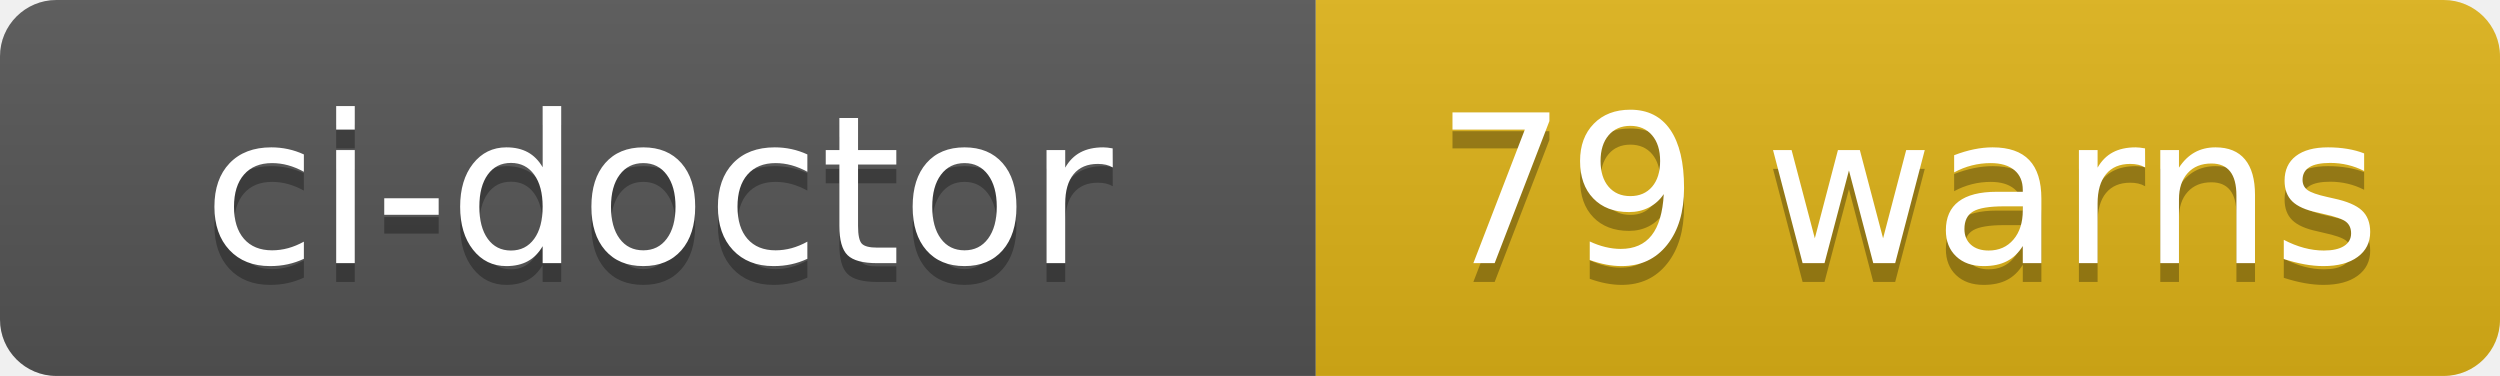
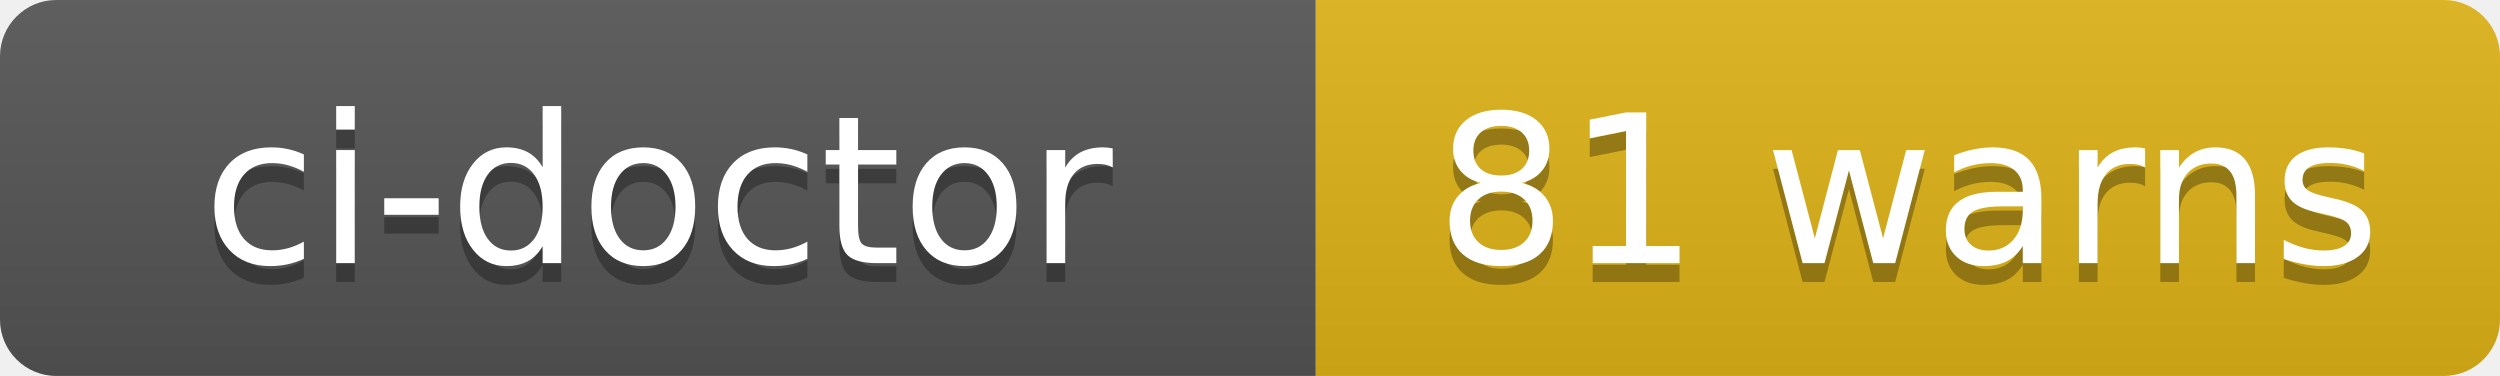
- <svg xmlns="http://www.w3.org/2000/svg" width="133" height="20" role="img" aria-label="ci-doctor: 79 warns">
+ <svg xmlns="http://www.w3.org/2000/svg" width="133" height="20" role="img" aria-label="ci-doctor: 81 warns">
  <linearGradient id="s" x2="0" y2="100%">
    <stop offset="0" stop-color="#bbb" stop-opacity=".1" />
    <stop offset="1" stop-opacity=".1" />
  </linearGradient>
  <clipPath id="r">
    <rect width="133" height="20" rx="3" fill="#fff" />
  </clipPath>
  <g clip-path="url(#r)">
    <rect width="70" height="20" fill="#555" />
    <rect x="70" width="63" height="20" fill="#dfb317" />
    <rect width="133" height="20" fill="url(#s)" />
  </g>
  <g fill="#fff" text-anchor="middle" font-family="Verdana,Geneva,DejaVu Sans,sans-serif" text-rendering="geometricPrecision" font-size="110">
    <text aria-hidden="true" x="350" y="150" fill="#010101" fill-opacity=".3" transform="scale(.1)" textLength="580">ci-doctor</text>
    <text x="350" y="140" transform="scale(.1)" fill="#fff" textLength="580">ci-doctor</text>
-     <text aria-hidden="true" x="1015" y="150" fill="#010101" fill-opacity=".3" transform="scale(.1)" textLength="510">79 warns</text>
-     <text x="1015" y="140" transform="scale(.1)" fill="#fff" textLength="510">79 warns</text>
+     <text aria-hidden="true" x="1015" y="150" fill="#010101" fill-opacity=".3" transform="scale(.1)" textLength="510">81 warns</text>
+     <text x="1015" y="140" transform="scale(.1)" fill="#fff" textLength="510">81 warns</text>
  </g>
</svg>
